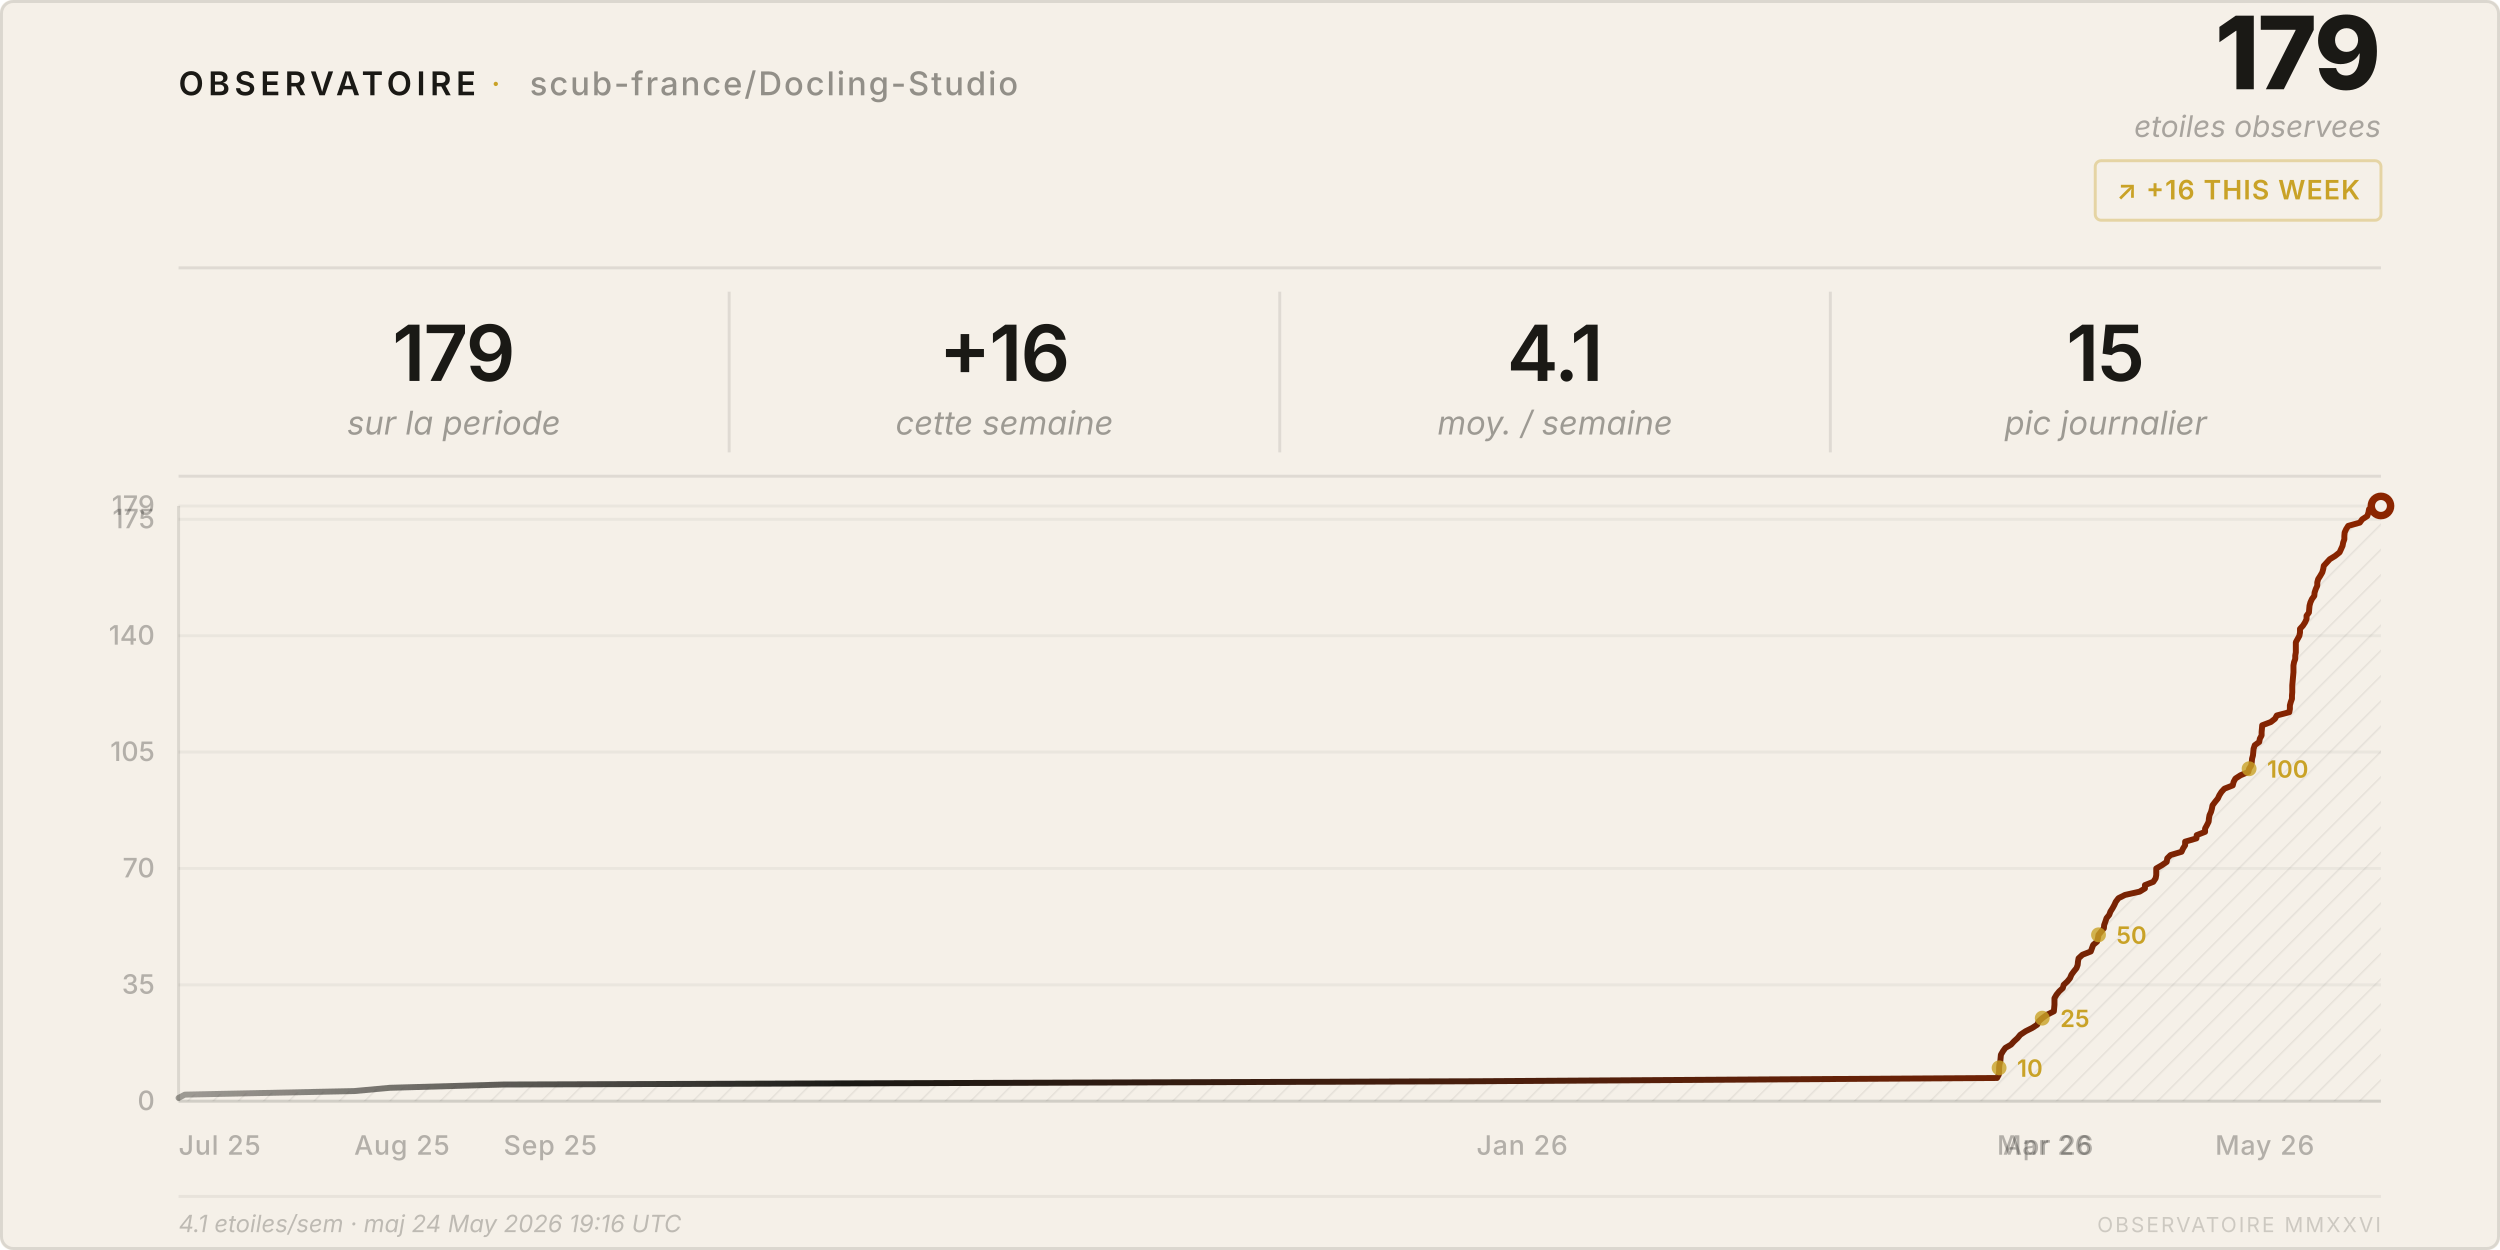
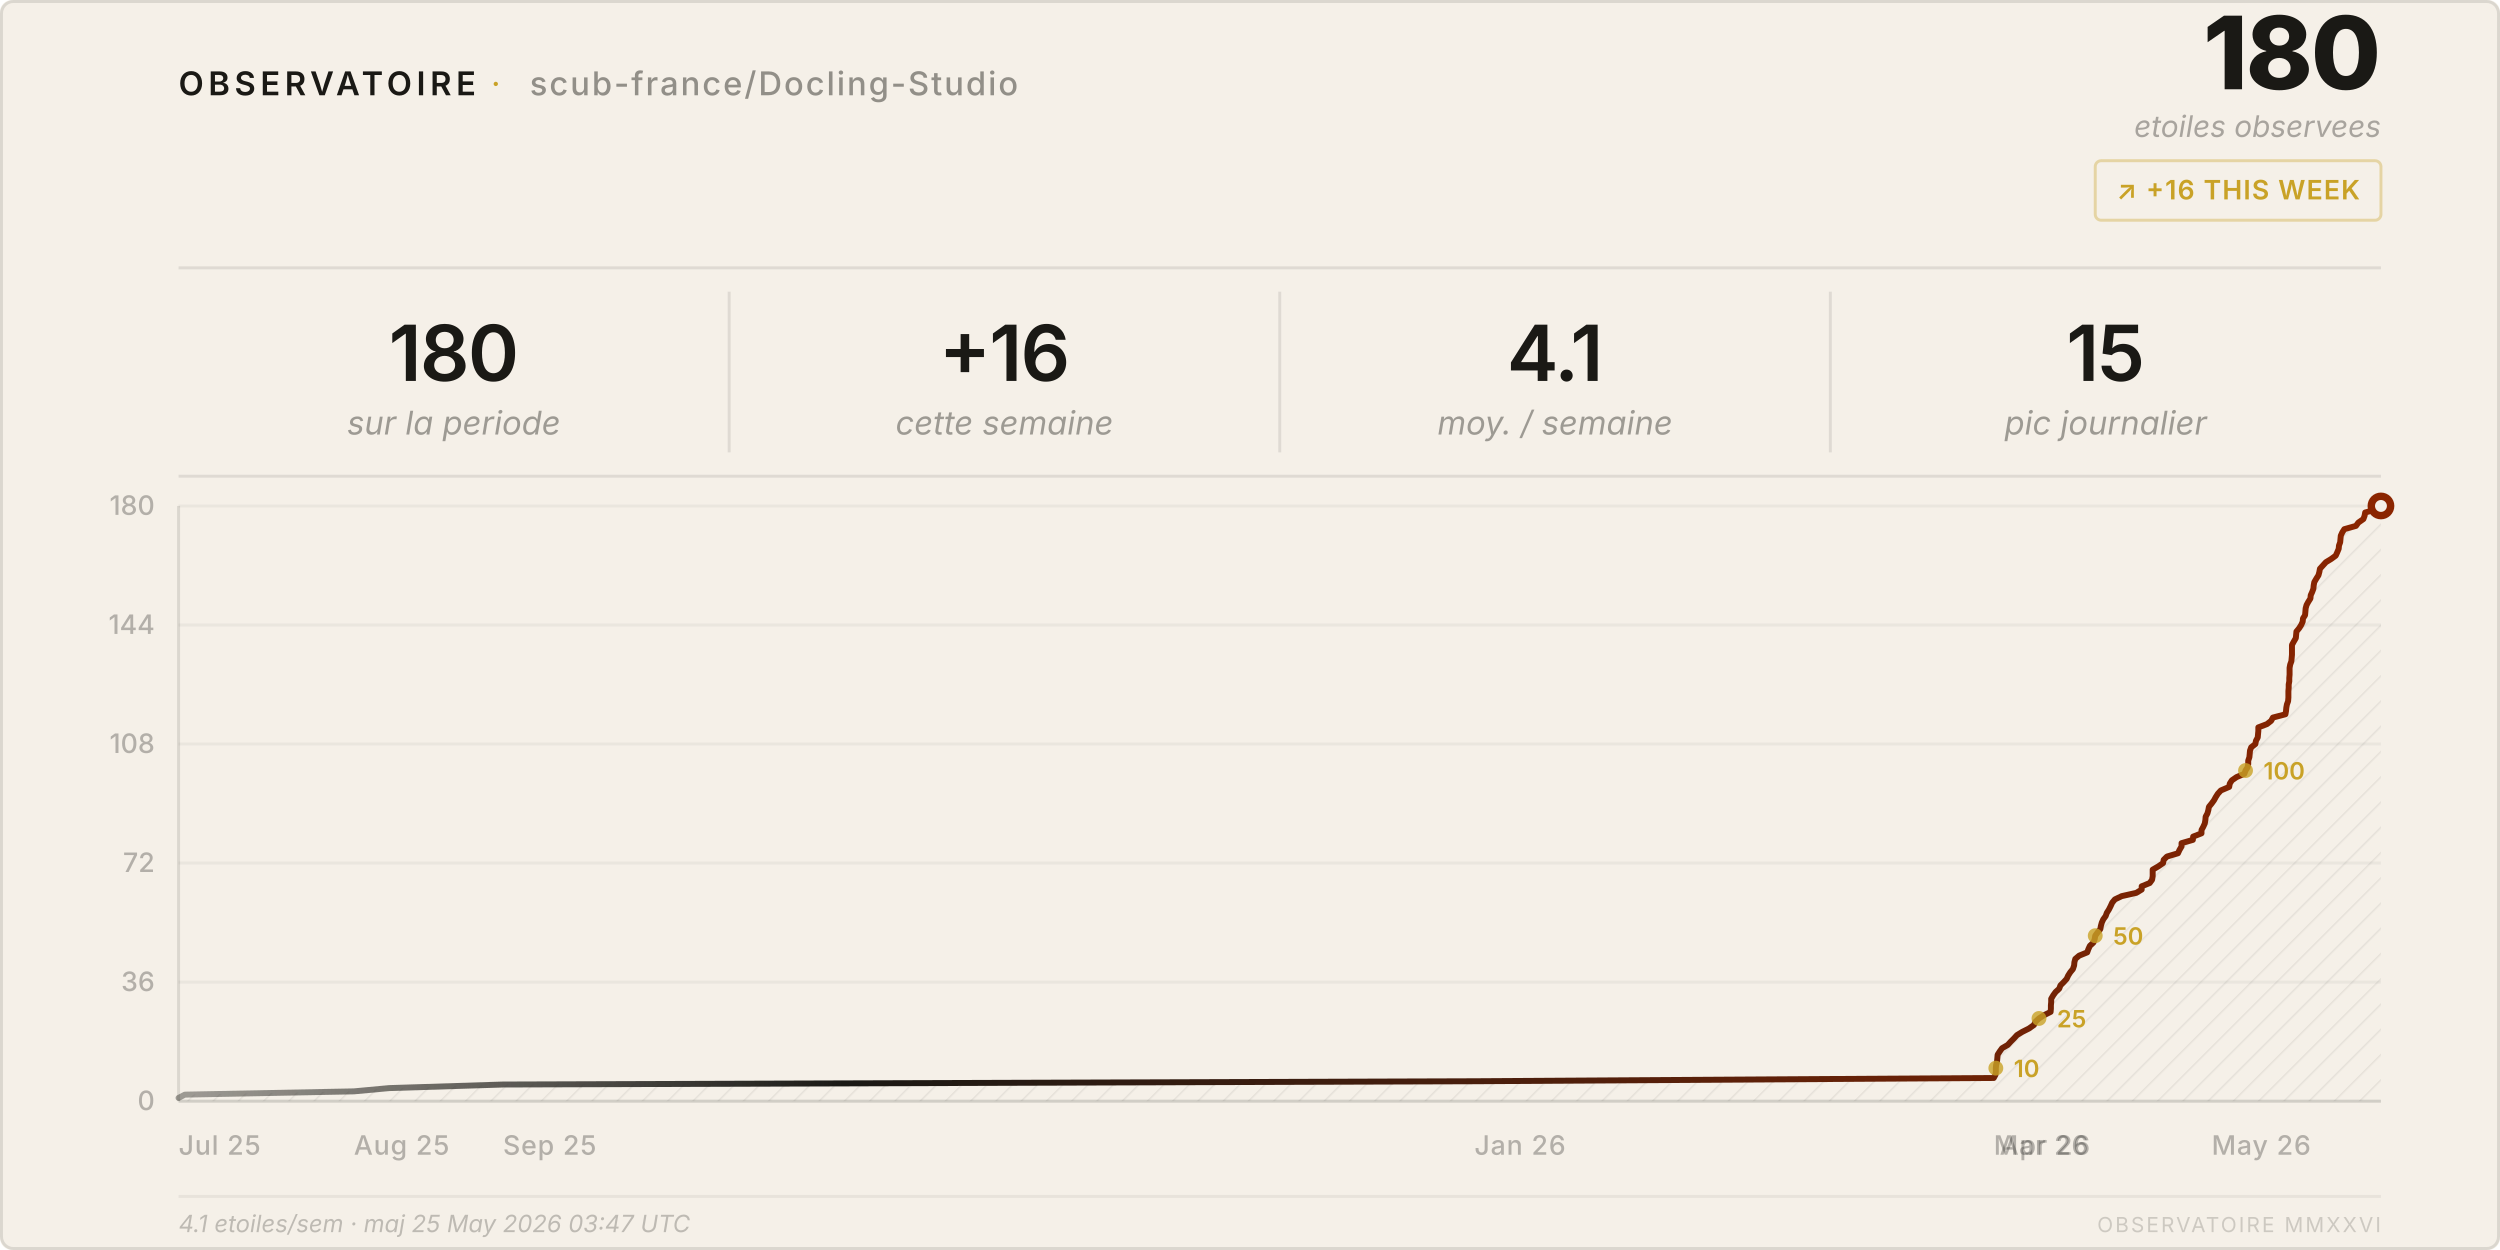
<svg xmlns="http://www.w3.org/2000/svg" viewBox="0 0 840 420" width="840" height="420">
  <style>
    text { font-family: system-ui, -apple-system, 'Segoe UI', sans-serif; }
  </style>
  <defs>
    <pattern id="h" patternUnits="userSpaceOnUse" width="6" height="6" patternTransform="rotate(45)">
      <line x1="0" y1="0" x2="0" y2="6" stroke="rgba(26,25,21,0.07)" stroke-width="1" />
    </pattern>
    <linearGradient id="lg" x1="0%" y1="0%" x2="100%" y2="0%">
      <stop offset="0%" stop-color="#1a1915" stop-opacity="0.4" />
      <stop offset="30%" stop-color="#1a1915" />
      <stop offset="100%" stop-color="#8b2500" />
    </linearGradient>
  </defs>
  <rect width="840" height="420" rx="4" fill="#f5f0e8" />
  <rect x=".5" y=".5" width="839" height="419" rx="4" fill="none" stroke="rgba(26,25,21,0.12)" />
  <text x="60" y="32" font-size="11" font-weight="600" letter-spacing="0.14em" fill="#1a1915">OBSERVATOIRE</text>
  <text x="165" y="32" font-size="11" fill="#c9a227" letter-spacing="0.08em">·</text>
  <text x="178" y="32" font-size="11" font-weight="500" letter-spacing="0.06em" fill="rgba(26,25,21,0.45)">scub-france/Docling-Studio</text>
-   <text x="800" y="30" font-size="34" font-weight="800" fill="#1a1915" text-anchor="end" letter-spacing="-0.02em">179</text>
+   <text x="800" y="30" font-size="34" font-weight="800" fill="#1a1915" text-anchor="end" letter-spacing="-0.02em">180</text>
  <text x="800" y="46" font-size="10" fill="rgba(26,25,21,0.35)" text-anchor="end" font-style="italic">etoiles observees</text>
  <rect x="704" y="54" width="96" height="20" rx="2" fill="none" stroke="rgba(201,162,39,0.35)" />
  <text x="752" y="67" font-size="9" font-weight="600" fill="#c9a227" text-anchor="middle" letter-spacing="0.04em">↗ +16 THIS WEEK</text>
  <line x1="60" y1="90" x2="800" y2="90" stroke="rgba(26,25,21,0.1)" />
-   <text x="152.5" y="128" font-size="26" font-weight="600" fill="#1a1915" text-anchor="middle" letter-spacing="-0.02em">179</text>
+   <text x="152.5" y="128" font-size="26" font-weight="600" fill="#1a1915" text-anchor="middle" letter-spacing="-0.02em">180</text>
  <text x="152.5" y="146" font-size="11" fill="rgba(26,25,21,0.4)" text-anchor="middle" font-style="italic">sur la periode</text>
  <line x1="245.0" y1="98" x2="245.0" y2="152" stroke="rgba(26,25,21,0.1)" />
  <text x="337.5" y="128" font-size="26" font-weight="600" fill="#1a1915" text-anchor="middle" letter-spacing="-0.02em">+16</text>
  <text x="337.5" y="146" font-size="11" fill="rgba(26,25,21,0.4)" text-anchor="middle" font-style="italic">cette semaine</text>
  <line x1="430.0" y1="98" x2="430.0" y2="152" stroke="rgba(26,25,21,0.1)" />
  <text x="522.5" y="128" font-size="26" font-weight="600" fill="#1a1915" text-anchor="middle" letter-spacing="-0.02em">4.1</text>
  <text x="522.5" y="146" font-size="11" fill="rgba(26,25,21,0.4)" text-anchor="middle" font-style="italic">moy. / semaine</text>
  <line x1="615.0" y1="98" x2="615.0" y2="152" stroke="rgba(26,25,21,0.1)" />
  <text x="707.5" y="128" font-size="26" font-weight="600" fill="#1a1915" text-anchor="middle" letter-spacing="-0.02em">15</text>
  <text x="707.5" y="146" font-size="11" fill="rgba(26,25,21,0.4)" text-anchor="middle" font-style="italic">pic journalier</text>
  <line x1="60" y1="160" x2="800" y2="160" stroke="rgba(26,25,21,0.1)" />
  <line x1="60" y1="370.0" x2="800" y2="370.0" stroke="rgba(26,25,21,0.05)" />
  <text x="52" y="373.0" font-size="9" fill="rgba(26,25,21,0.3)" text-anchor="end" font-weight="500">0</text>
-   <line x1="60" y1="330.9" x2="800" y2="330.9" stroke="rgba(26,25,21,0.05)" />
-   <text x="52" y="333.9" font-size="9" fill="rgba(26,25,21,0.3)" text-anchor="end" font-weight="500">35</text>
-   <line x1="60" y1="291.8" x2="800" y2="291.8" stroke="rgba(26,25,21,0.05)" />
-   <text x="52" y="294.8" font-size="9" fill="rgba(26,25,21,0.3)" text-anchor="end" font-weight="500">70</text>
-   <line x1="60" y1="252.7" x2="800" y2="252.7" stroke="rgba(26,25,21,0.05)" />
-   <text x="52" y="255.7" font-size="9" fill="rgba(26,25,21,0.3)" text-anchor="end" font-weight="500">105</text>
-   <line x1="60" y1="213.6" x2="800" y2="213.6" stroke="rgba(26,25,21,0.05)" />
-   <text x="52" y="216.6" font-size="9" fill="rgba(26,25,21,0.3)" text-anchor="end" font-weight="500">140</text>
-   <line x1="60" y1="174.5" x2="800" y2="174.5" stroke="rgba(26,25,21,0.05)" />
-   <text x="52" y="177.5" font-size="9" fill="rgba(26,25,21,0.3)" text-anchor="end" font-weight="500">175</text>
+   <line x1="60" y1="330.0" x2="800" y2="330.0" stroke="rgba(26,25,21,0.05)" />
+   <text x="52" y="333.0" font-size="9" fill="rgba(26,25,21,0.3)" text-anchor="end" font-weight="500">36</text>
+   <line x1="60" y1="290.0" x2="800" y2="290.0" stroke="rgba(26,25,21,0.05)" />
+   <text x="52" y="293.0" font-size="9" fill="rgba(26,25,21,0.3)" text-anchor="end" font-weight="500">72</text>
+   <line x1="60" y1="250.0" x2="800" y2="250.0" stroke="rgba(26,25,21,0.05)" />
+   <text x="52" y="253.0" font-size="9" fill="rgba(26,25,21,0.3)" text-anchor="end" font-weight="500">108</text>
+   <line x1="60" y1="210.0" x2="800" y2="210.0" stroke="rgba(26,25,21,0.05)" />
+   <text x="52" y="213.0" font-size="9" fill="rgba(26,25,21,0.3)" text-anchor="end" font-weight="500">144</text>
  <line x1="60" y1="170.0" x2="800" y2="170.0" stroke="rgba(26,25,21,0.05)" />
-   <text x="52" y="173.0" font-size="9" fill="rgba(26,25,21,0.3)" text-anchor="end" font-weight="500">179</text>
+   <text x="52" y="173.0" font-size="9" fill="rgba(26,25,21,0.3)" text-anchor="end" font-weight="500">180</text>
  <text x="60.0" y="388" font-size="9" fill="rgba(26,25,21,0.3)" font-weight="500" letter-spacing="0.03em">Jul 25</text>
-   <text x="119.0" y="388" font-size="9" fill="rgba(26,25,21,0.3)" font-weight="500" letter-spacing="0.03em">Aug 25</text>
-   <text x="169.2" y="388" font-size="9" fill="rgba(26,25,21,0.3)" font-weight="500" letter-spacing="0.03em">Sep 25</text>
-   <text x="496.1" y="388" font-size="9" fill="rgba(26,25,21,0.3)" font-weight="500" letter-spacing="0.03em">Jan 26</text>
-   <text x="671.0" y="388" font-size="9" fill="rgba(26,25,21,0.3)" font-weight="500" letter-spacing="0.03em">Mar 26</text>
-   <text x="673.0" y="388" font-size="9" fill="rgba(26,25,21,0.3)" font-weight="500" letter-spacing="0.03em">Apr 26</text>
-   <text x="744.3" y="388" font-size="9" fill="rgba(26,25,21,0.3)" font-weight="500" letter-spacing="0.03em">May 26</text>
+   <text x="118.9" y="388" font-size="9" fill="rgba(26,25,21,0.3)" font-weight="500" letter-spacing="0.03em">Aug 25</text>
+   <text x="169.0" y="388" font-size="9" fill="rgba(26,25,21,0.3)" font-weight="500" letter-spacing="0.03em">Sep 25</text>
+   <text x="495.4" y="388" font-size="9" fill="rgba(26,25,21,0.3)" font-weight="500" letter-spacing="0.03em">Jan 26</text>
+   <text x="669.9" y="388" font-size="9" fill="rgba(26,25,21,0.3)" font-weight="500" letter-spacing="0.03em">Mar 26</text>
+   <text x="671.9" y="388" font-size="9" fill="rgba(26,25,21,0.3)" font-weight="500" letter-spacing="0.03em">Apr 26</text>
+   <text x="743.1" y="388" font-size="9" fill="rgba(26,25,21,0.3)" font-weight="500" letter-spacing="0.03em">May 26</text>
  <line x1="60" y1="170" x2="60" y2="370" stroke="rgba(26,25,21,0.12)" />
  <line x1="60" y1="370" x2="800" y2="370" stroke="rgba(26,25,21,0.12)" />
-   <path d="M 60.0,370 L 60.0,368.9 L 62.1,367.8 L 119.0,366.6 L 131.0,365.5 L 169.2,364.4 L 496.1,363.3 L 671.0,362.2 L 671.6,361.1 L 671.7,359.9 L 671.7,358.8 L 671.8,357.7 L 672.1,356.6 L 672.2,355.5 L 672.3,354.4 L 673.0,353.2 L 673.8,352.1 L 675.7,351.0 L 676.7,349.9 L 677.9,348.8 L 678.8,347.7 L 680.6,346.5 L 682.8,345.4 L 684.5,344.3 L 685.0,343.2 L 686.2,342.1 L 687.9,340.9 L 690.1,339.8 L 690.2,338.7 L 690.3,337.6 L 690.3,336.5 L 690.3,335.4 L 691.0,334.2 L 691.9,333.1 L 693.1,332.0 L 693.4,330.9 L 694.6,329.8 L 695.5,328.7 L 696.0,327.5 L 696.8,326.4 L 697.7,325.3 L 698.1,324.2 L 698.2,323.1 L 698.4,322.0 L 699.7,320.8 L 702.5,319.7 L 702.9,318.6 L 703.3,317.5 L 704.6,316.4 L 704.9,315.3 L 705.1,314.1 L 706.0,313.0 L 706.9,311.9 L 707.0,310.8 L 707.4,309.7 L 707.8,308.5 L 708.7,307.4 L 709.1,306.3 L 709.8,305.2 L 710.4,304.1 L 710.9,303.0 L 711.8,301.8 L 714.0,300.7 L 718.9,299.6 L 720.7,298.5 L 720.7,297.4 L 723.5,296.3 L 724.3,295.1 L 724.5,294.0 L 724.5,292.9 L 724.5,291.8 L 726.4,290.7 L 728.0,289.6 L 728.2,288.4 L 729.3,287.3 L 733.0,286.2 L 733.5,285.1 L 734.2,284.0 L 734.2,282.8 L 738.0,281.7 L 738.1,280.6 L 740.9,279.5 L 740.9,278.4 L 741.5,277.3 L 742.1,276.1 L 742.2,275.0 L 742.4,273.9 L 742.9,272.8 L 743.2,271.7 L 743.4,270.6 L 744.3,269.4 L 745.2,268.3 L 745.7,267.2 L 746.4,266.1 L 747.4,265.0 L 750.2,263.9 L 750.5,262.7 L 751.1,261.6 L 752.8,260.5 L 755.4,259.4 L 755.7,258.3 L 756.4,257.2 L 756.6,256.0 L 756.7,254.9 L 757.0,253.8 L 757.1,252.7 L 757.2,251.6 L 757.6,250.4 L 759.1,249.3 L 759.3,248.2 L 759.9,247.1 L 759.9,246.0 L 760.0,244.9 L 760.1,243.7 L 763.0,242.6 L 764.4,241.5 L 765.0,240.4 L 769.2,239.3 L 769.4,238.2 L 769.4,237.0 L 769.7,235.9 L 770.1,234.8 L 770.1,233.7 L 770.2,232.6 L 770.2,231.5 L 770.2,230.3 L 770.3,229.2 L 770.4,228.1 L 770.5,227.0 L 770.6,225.9 L 770.6,224.7 L 770.6,223.6 L 770.8,222.5 L 771.2,221.4 L 771.2,220.3 L 771.4,219.2 L 771.4,218.0 L 771.4,216.9 L 771.4,215.8 L 772.0,214.7 L 772.6,213.6 L 772.8,212.5 L 772.8,211.3 L 773.8,210.2 L 774.5,209.1 L 775.0,208.0 L 775.0,206.9 L 775.8,205.8 L 775.9,204.6 L 776.0,203.5 L 776.3,202.4 L 776.8,201.3 L 777.6,200.2 L 777.7,199.1 L 778.1,197.9 L 778.6,196.8 L 778.6,195.7 L 778.9,194.6 L 779.6,193.5 L 780.3,192.3 L 780.6,191.2 L 780.8,190.1 L 781.8,189.0 L 782.8,187.9 L 784.6,186.8 L 786.1,185.6 L 786.6,184.5 L 787.1,183.4 L 787.3,182.3 L 787.7,181.2 L 787.7,180.1 L 787.8,178.9 L 788.3,177.8 L 789.0,176.7 L 792.9,175.6 L 793.7,174.5 L 795.4,173.4 L 795.8,172.2 L 796.0,171.1 L 800.0,170.0 L 800.0,370 Z" fill="url(#h)" />
-   <polyline points="60.0,368.9 62.1,367.8 119.0,366.6 131.0,365.5 169.2,364.4 496.1,363.3 671.0,362.2 671.6,361.1 671.7,359.9 671.7,358.8 671.8,357.7 672.1,356.6 672.2,355.5 672.3,354.4 673.0,353.2 673.8,352.1 675.7,351.0 676.7,349.9 677.9,348.8 678.8,347.7 680.6,346.5 682.8,345.4 684.5,344.3 685.0,343.2 686.2,342.1 687.9,340.9 690.1,339.8 690.2,338.7 690.3,337.6 690.3,336.5 690.3,335.4 691.0,334.2 691.9,333.1 693.1,332.0 693.4,330.9 694.6,329.8 695.5,328.7 696.0,327.5 696.8,326.4 697.7,325.3 698.1,324.2 698.2,323.1 698.4,322.0 699.7,320.8 702.5,319.7 702.9,318.6 703.3,317.5 704.6,316.4 704.9,315.3 705.1,314.1 706.0,313.0 706.9,311.9 707.0,310.8 707.4,309.7 707.8,308.5 708.7,307.4 709.1,306.3 709.8,305.2 710.4,304.1 710.9,303.0 711.8,301.8 714.0,300.7 718.9,299.6 720.7,298.5 720.7,297.4 723.5,296.3 724.3,295.1 724.5,294.0 724.5,292.9 724.5,291.8 726.4,290.7 728.0,289.6 728.2,288.4 729.3,287.3 733.0,286.2 733.5,285.1 734.2,284.0 734.2,282.8 738.0,281.7 738.1,280.6 740.9,279.5 740.9,278.4 741.5,277.3 742.1,276.1 742.2,275.0 742.4,273.9 742.9,272.8 743.2,271.7 743.4,270.6 744.3,269.4 745.2,268.3 745.7,267.2 746.4,266.1 747.4,265.0 750.2,263.9 750.5,262.7 751.1,261.6 752.8,260.5 755.4,259.4 755.7,258.3 756.4,257.2 756.6,256.0 756.7,254.9 757.0,253.8 757.1,252.7 757.2,251.6 757.6,250.4 759.1,249.3 759.3,248.2 759.9,247.1 759.9,246.0 760.0,244.9 760.1,243.7 763.0,242.6 764.4,241.5 765.0,240.4 769.2,239.3 769.4,238.2 769.4,237.0 769.7,235.9 770.1,234.8 770.1,233.7 770.2,232.6 770.2,231.5 770.2,230.3 770.3,229.2 770.4,228.1 770.5,227.0 770.6,225.9 770.6,224.7 770.6,223.6 770.8,222.5 771.2,221.4 771.2,220.3 771.4,219.2 771.4,218.0 771.4,216.9 771.4,215.8 772.0,214.7 772.6,213.6 772.8,212.5 772.8,211.3 773.8,210.2 774.5,209.1 775.0,208.0 775.0,206.9 775.8,205.8 775.9,204.6 776.0,203.5 776.3,202.4 776.8,201.3 777.6,200.2 777.7,199.1 778.1,197.9 778.6,196.8 778.6,195.7 778.9,194.6 779.6,193.5 780.3,192.3 780.6,191.2 780.8,190.1 781.8,189.0 782.8,187.9 784.6,186.8 786.1,185.6 786.6,184.5 787.1,183.4 787.3,182.3 787.7,181.2 787.7,180.1 787.8,178.9 788.3,177.8 789.0,176.7 792.9,175.6 793.7,174.5 795.4,173.4 795.8,172.2 796.0,171.1 800.0,170.0" fill="none" stroke="url(#lg)" stroke-width="2" stroke-linejoin="round" stroke-linecap="round" />
+   <path d="M 60.0,370 L 60.0,368.9 L 62.1,367.8 L 118.9,366.7 L 130.8,365.6 L 169.0,364.4 L 495.4,363.3 L 669.9,362.2 L 670.5,361.1 L 670.6,360.0 L 670.6,358.9 L 670.7,357.8 L 671.0,356.7 L 671.1,355.6 L 671.2,354.4 L 671.9,353.3 L 672.7,352.2 L 674.6,351.1 L 675.6,350.0 L 676.7,348.9 L 677.7,347.8 L 679.5,346.7 L 681.7,345.6 L 683.4,344.4 L 683.9,343.3 L 685.1,342.2 L 686.8,341.1 L 689.0,340.0 L 689.1,338.9 L 689.1,337.8 L 689.2,336.7 L 689.2,335.6 L 689.9,334.4 L 690.7,333.3 L 691.9,332.2 L 692.3,331.1 L 693.4,330.0 L 694.4,328.9 L 694.9,327.8 L 695.6,326.7 L 696.5,325.6 L 696.9,324.4 L 697.0,323.3 L 697.3,322.2 L 698.6,321.1 L 701.3,320.0 L 701.7,318.9 L 702.2,317.8 L 703.4,316.7 L 703.8,315.6 L 704.0,314.4 L 704.8,313.3 L 705.7,312.2 L 705.9,311.1 L 706.2,310.0 L 706.7,308.9 L 707.5,307.8 L 707.9,306.7 L 708.6,305.6 L 709.2,304.4 L 709.7,303.3 L 710.6,302.2 L 712.9,301.1 L 717.8,300.0 L 719.6,298.9 L 719.6,297.8 L 722.3,296.7 L 723.1,295.6 L 723.3,294.4 L 723.3,293.3 L 723.3,292.2 L 725.2,291.1 L 726.8,290.0 L 727.0,288.9 L 728.1,287.8 L 731.8,286.7 L 732.3,285.6 L 733.0,284.4 L 733.0,283.3 L 736.8,282.2 L 736.9,281.1 L 739.7,280.0 L 739.7,278.9 L 740.3,277.8 L 740.8,276.7 L 741.0,275.6 L 741.1,274.4 L 741.7,273.3 L 742.0,272.2 L 742.2,271.1 L 743.1,270.0 L 743.9,268.9 L 744.5,267.8 L 745.2,266.7 L 746.2,265.6 L 749.0,264.4 L 749.2,263.3 L 749.9,262.2 L 751.5,261.1 L 754.1,260.0 L 754.5,258.9 L 755.2,257.8 L 755.4,256.7 L 755.4,255.6 L 755.8,254.4 L 755.9,253.3 L 756.0,252.2 L 756.4,251.1 L 757.8,250.0 L 758.0,248.9 L 758.6,247.8 L 758.7,246.7 L 758.8,245.6 L 758.8,244.4 L 761.7,243.3 L 763.1,242.2 L 763.7,241.1 L 767.9,240.0 L 768.1,238.9 L 768.2,237.8 L 768.4,236.7 L 768.8,235.6 L 768.9,234.4 L 768.9,233.3 L 768.9,232.2 L 769.0,231.1 L 769.0,230.0 L 769.2,228.9 L 769.2,227.8 L 769.3,226.7 L 769.3,225.6 L 769.3,224.4 L 769.5,223.3 L 769.9,222.2 L 770.0,221.1 L 770.1,220.0 L 770.1,218.9 L 770.1,217.8 L 770.1,216.7 L 770.7,215.6 L 771.4,214.4 L 771.5,213.3 L 771.6,212.2 L 772.5,211.1 L 773.2,210.0 L 773.7,208.9 L 773.8,207.8 L 774.5,206.7 L 774.6,205.6 L 774.7,204.4 L 775.0,203.3 L 775.6,202.2 L 776.3,201.1 L 776.4,200.0 L 776.9,198.9 L 777.3,197.8 L 777.4,196.7 L 777.6,195.6 L 778.3,194.4 L 779.0,193.3 L 779.3,192.2 L 779.5,191.1 L 780.5,190.0 L 781.5,188.9 L 783.3,187.8 L 784.8,186.7 L 785.3,185.6 L 785.8,184.4 L 785.9,183.3 L 786.3,182.2 L 786.4,181.1 L 786.5,180.0 L 787.0,178.9 L 787.7,177.8 L 791.6,176.7 L 792.4,175.6 L 794.1,174.4 L 794.5,173.3 L 794.7,172.2 L 798.7,171.1 L 800.0,170.0 L 800.0,370 Z" fill="url(#h)" />
+   <polyline points="60.0,368.9 62.1,367.8 118.9,366.7 130.8,365.6 169.0,364.4 495.4,363.3 669.9,362.2 670.5,361.1 670.6,360.0 670.6,358.9 670.7,357.8 671.0,356.7 671.1,355.6 671.2,354.4 671.9,353.3 672.7,352.2 674.6,351.1 675.6,350.0 676.7,348.9 677.7,347.8 679.5,346.7 681.7,345.6 683.4,344.4 683.9,343.3 685.1,342.2 686.8,341.1 689.0,340.0 689.1,338.9 689.1,337.8 689.2,336.7 689.2,335.6 689.9,334.4 690.7,333.3 691.9,332.2 692.3,331.1 693.4,330.0 694.4,328.9 694.9,327.8 695.6,326.7 696.5,325.6 696.9,324.4 697.0,323.3 697.3,322.2 698.6,321.1 701.3,320.0 701.7,318.9 702.2,317.8 703.4,316.7 703.8,315.6 704.0,314.4 704.8,313.3 705.7,312.2 705.9,311.1 706.2,310.0 706.7,308.9 707.5,307.8 707.9,306.7 708.6,305.6 709.2,304.4 709.7,303.3 710.6,302.2 712.9,301.1 717.8,300.0 719.6,298.9 719.6,297.8 722.3,296.7 723.1,295.6 723.3,294.4 723.3,293.3 723.3,292.2 725.2,291.1 726.8,290.0 727.0,288.9 728.1,287.8 731.8,286.7 732.3,285.6 733.0,284.4 733.0,283.3 736.8,282.2 736.9,281.1 739.7,280.0 739.7,278.9 740.3,277.8 740.8,276.7 741.0,275.6 741.1,274.4 741.7,273.3 742.0,272.2 742.2,271.1 743.1,270.0 743.9,268.9 744.5,267.8 745.2,266.7 746.2,265.6 749.0,264.4 749.2,263.3 749.9,262.2 751.5,261.1 754.1,260.0 754.5,258.9 755.2,257.8 755.4,256.7 755.4,255.6 755.8,254.4 755.9,253.3 756.0,252.2 756.4,251.1 757.8,250.0 758.0,248.9 758.6,247.8 758.7,246.7 758.8,245.6 758.8,244.4 761.7,243.3 763.1,242.2 763.7,241.1 767.9,240.0 768.1,238.9 768.2,237.8 768.4,236.7 768.8,235.6 768.9,234.4 768.9,233.3 768.9,232.2 769.0,231.1 769.0,230.0 769.2,228.9 769.2,227.8 769.3,226.7 769.3,225.6 769.3,224.4 769.5,223.3 769.9,222.2 770.0,221.1 770.1,220.0 770.1,218.9 770.1,217.8 770.1,216.7 770.7,215.6 771.4,214.4 771.5,213.3 771.6,212.2 772.5,211.1 773.2,210.0 773.7,208.9 773.8,207.8 774.5,206.7 774.6,205.6 774.7,204.4 775.0,203.3 775.6,202.2 776.3,201.1 776.4,200.0 776.9,198.9 777.3,197.8 777.4,196.7 777.6,195.6 778.3,194.4 779.0,193.3 779.3,192.2 779.5,191.1 780.5,190.0 781.5,188.9 783.3,187.8 784.8,186.7 785.3,185.6 785.8,184.4 785.9,183.3 786.3,182.2 786.4,181.1 786.5,180.0 787.0,178.9 787.7,177.8 791.6,176.7 792.4,175.6 794.1,174.4 794.5,173.3 794.7,172.2 798.7,171.1 800.0,170.0" fill="none" stroke="url(#lg)" stroke-width="2" stroke-linejoin="round" stroke-linecap="round" />
  <circle cx="800.0" cy="170.0" r="4.5" fill="#8b2500" />
  <circle cx="800.0" cy="170.0" r="2" fill="#f5f0e8" />
-   <circle cx="671.7" cy="358.8" r="2.5" fill="#c9a227" opacity="0.8" />
-   <text x="677.7" y="361.8" font-size="8" fill="#c9a227" font-weight="600">10</text>
-   <circle cx="686.2" cy="342.1" r="2.5" fill="#c9a227" opacity="0.8" />
-   <text x="692.2" y="345.1" font-size="8" fill="#c9a227" font-weight="600">25</text>
-   <circle cx="705.1" cy="314.1" r="2.5" fill="#c9a227" opacity="0.8" />
-   <text x="711.1" y="317.1" font-size="8" fill="#c9a227" font-weight="600">50</text>
-   <circle cx="755.7" cy="258.3" r="2.5" fill="#c9a227" opacity="0.8" />
-   <text x="761.7" y="261.3" font-size="8" fill="#c9a227" font-weight="600">100</text>
+   <circle cx="670.6" cy="358.9" r="2.5" fill="#c9a227" opacity="0.8" />
+   <text x="676.6" y="361.9" font-size="8" fill="#c9a227" font-weight="600">10</text>
+   <circle cx="685.1" cy="342.2" r="2.5" fill="#c9a227" opacity="0.8" />
+   <text x="691.1" y="345.2" font-size="8" fill="#c9a227" font-weight="600">25</text>
+   <circle cx="704.0" cy="314.4" r="2.5" fill="#c9a227" opacity="0.8" />
+   <text x="710.0" y="317.4" font-size="8" fill="#c9a227" font-weight="600">50</text>
+   <circle cx="754.5" cy="258.9" r="2.5" fill="#c9a227" opacity="0.8" />
+   <text x="760.5" y="261.9" font-size="8" fill="#c9a227" font-weight="600">100</text>
  <line x1="60" y1="402" x2="800" y2="402" stroke="rgba(26,25,21,0.06)" />
-   <text x="60" y="414" font-size="8" fill="rgba(26,25,21,0.25)" font-style="italic">4.1 etoiles/sem · maj 24 May 2026 19:16 UTC</text>
+   <text x="60" y="414" font-size="8" fill="rgba(26,25,21,0.25)" font-style="italic">4.1 etoiles/sem · maj 25 May 2026 03:47 UTC</text>
  <text x="800" y="414" font-size="7" fill="rgba(26,25,21,0.18)" text-anchor="end" letter-spacing="0.1em">OBSERVATOIRE MMXXVI</text>
</svg>
